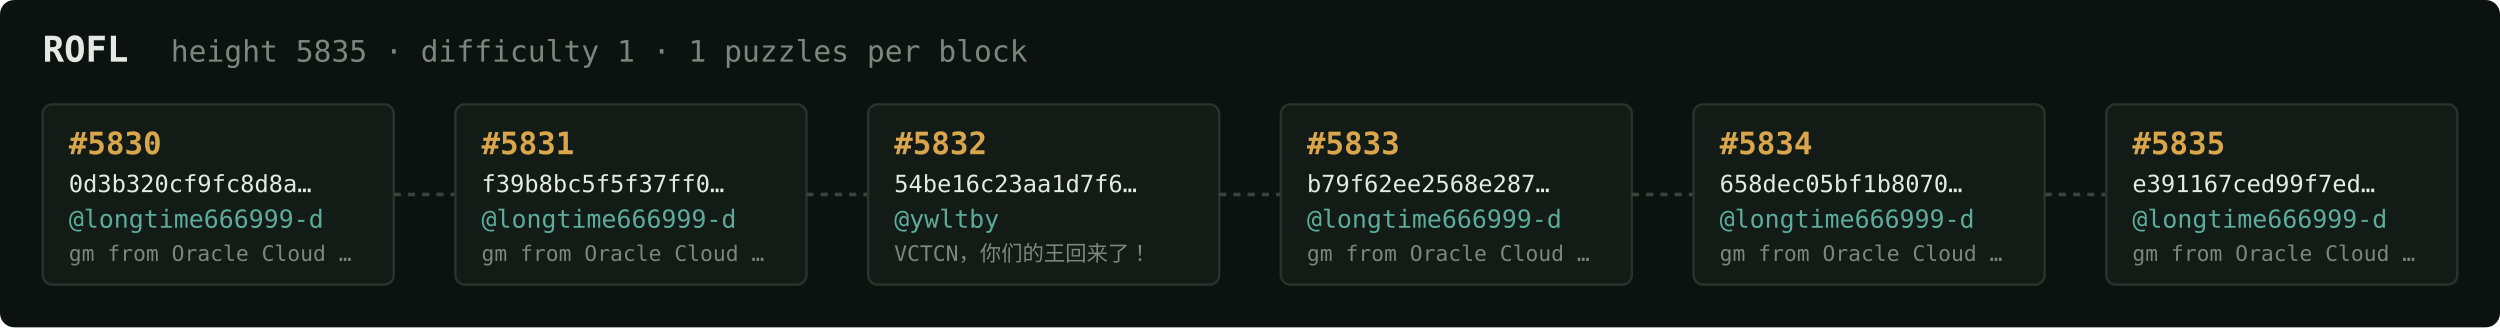
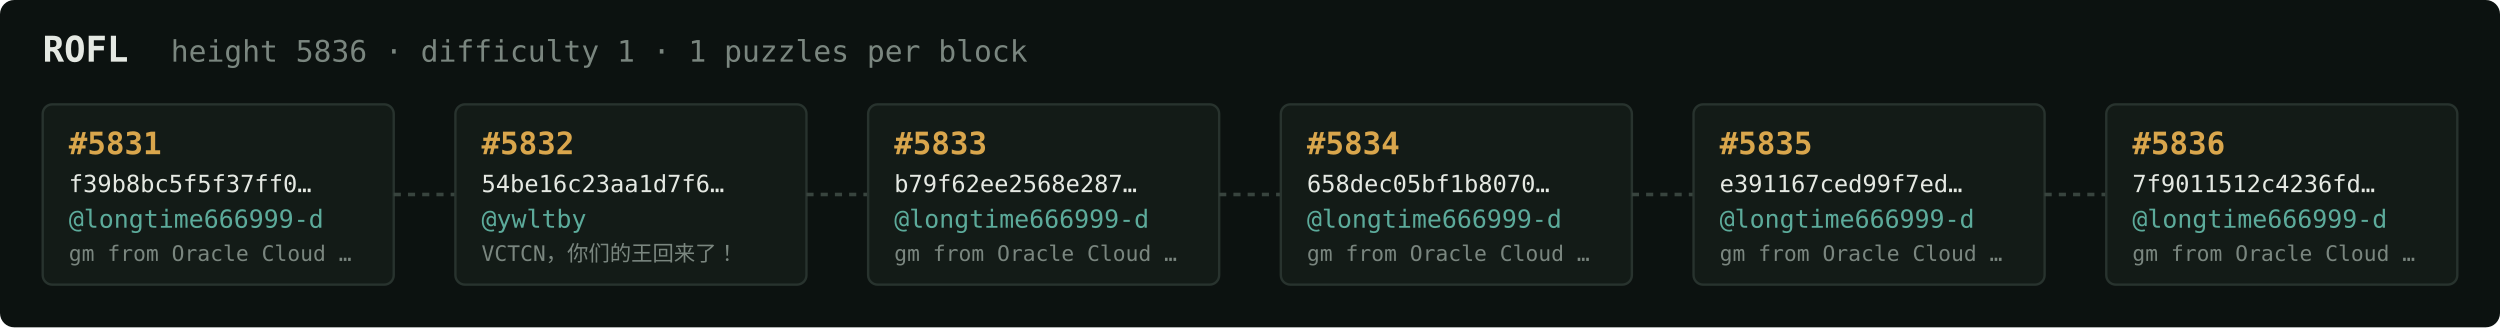
<svg xmlns="http://www.w3.org/2000/svg" width="1054" height="138" viewBox="0 0 1054 138" font-family="ui-monospace,SFMono-Regular,Menlo,monospace">
  <rect fill="#0c1210" width="1054" height="138" rx="6" />
  <text x="18" y="26" fill="#e5e9e3" font-size="15" font-weight="700">ROFL</text>
-   <text x="72" y="26" fill="#7a867f" font-size="12.5">height 5835 · difficulty 1 · 1 puzzles per block</text>
+   <text x="72" y="26" fill="#7a867f" font-size="12.5">height 5836 · difficulty 1 · 1 puzzles per block</text>
  <rect x="18" y="44" width="148" height="76" rx="4" fill="#131b17" stroke="#28332e" stroke-width="1" />
-   <text x="29" y="65" fill="#d9a64c" font-size="13" font-weight="700">#5830</text>
-   <text x="29" y="81" fill="#e5e9e3" font-size="10">0d3b320cf9fc8d8a…</text>
+   <text x="29" y="65" fill="#d9a64c" font-size="13" font-weight="700">#5831</text>
+   <text x="29" y="81" fill="#e5e9e3" font-size="10">f39b8bc5f5f37ff0…</text>
  <text x="29" y="96" fill="#5cab9b" font-size="10.5">@longtime666999-d</text>
  <text x="29" y="110" fill="#7a867f" font-size="9">gm from Oracle Cloud …</text>
  <line x1="166" y1="82.0" x2="192" y2="82.0" stroke="#38443e" stroke-width="1.5" stroke-dasharray="3 3" />
  <rect x="192" y="44" width="148" height="76" rx="4" fill="#131b17" stroke="#28332e" stroke-width="1" />
-   <text x="203" y="65" fill="#d9a64c" font-size="13" font-weight="700">#5831</text>
-   <text x="203" y="81" fill="#e5e9e3" font-size="10">f39b8bc5f5f37ff0…</text>
-   <text x="203" y="96" fill="#5cab9b" font-size="10.5">@longtime666999-d</text>
-   <text x="203" y="110" fill="#7a867f" font-size="9">gm from Oracle Cloud …</text>
+   <text x="203" y="65" fill="#d9a64c" font-size="13" font-weight="700">#5832</text>
+   <text x="203" y="81" fill="#e5e9e3" font-size="10">54be16c23aa1d7f6…</text>
+   <text x="203" y="96" fill="#5cab9b" font-size="10.5">@ywltby</text>
+   <text x="203" y="110" fill="#7a867f" font-size="9">VCTCN，你们的王回来了！</text>
  <line x1="340" y1="82.0" x2="366" y2="82.0" stroke="#38443e" stroke-width="1.5" stroke-dasharray="3 3" />
  <rect x="366" y="44" width="148" height="76" rx="4" fill="#131b17" stroke="#28332e" stroke-width="1" />
-   <text x="377" y="65" fill="#d9a64c" font-size="13" font-weight="700">#5832</text>
-   <text x="377" y="81" fill="#e5e9e3" font-size="10">54be16c23aa1d7f6…</text>
-   <text x="377" y="96" fill="#5cab9b" font-size="10.5">@ywltby</text>
-   <text x="377" y="110" fill="#7a867f" font-size="9">VCTCN，你们的王回来了！</text>
+   <text x="377" y="65" fill="#d9a64c" font-size="13" font-weight="700">#5833</text>
+   <text x="377" y="81" fill="#e5e9e3" font-size="10">b79f62ee2568e287…</text>
+   <text x="377" y="96" fill="#5cab9b" font-size="10.5">@longtime666999-d</text>
+   <text x="377" y="110" fill="#7a867f" font-size="9">gm from Oracle Cloud …</text>
  <line x1="514" y1="82.0" x2="540" y2="82.0" stroke="#38443e" stroke-width="1.5" stroke-dasharray="3 3" />
  <rect x="540" y="44" width="148" height="76" rx="4" fill="#131b17" stroke="#28332e" stroke-width="1" />
-   <text x="551" y="65" fill="#d9a64c" font-size="13" font-weight="700">#5833</text>
-   <text x="551" y="81" fill="#e5e9e3" font-size="10">b79f62ee2568e287…</text>
+   <text x="551" y="65" fill="#d9a64c" font-size="13" font-weight="700">#5834</text>
+   <text x="551" y="81" fill="#e5e9e3" font-size="10">658dec05bf1b8070…</text>
  <text x="551" y="96" fill="#5cab9b" font-size="10.5">@longtime666999-d</text>
  <text x="551" y="110" fill="#7a867f" font-size="9">gm from Oracle Cloud …</text>
  <line x1="688" y1="82.0" x2="714" y2="82.0" stroke="#38443e" stroke-width="1.5" stroke-dasharray="3 3" />
  <rect x="714" y="44" width="148" height="76" rx="4" fill="#131b17" stroke="#28332e" stroke-width="1" />
-   <text x="725" y="65" fill="#d9a64c" font-size="13" font-weight="700">#5834</text>
-   <text x="725" y="81" fill="#e5e9e3" font-size="10">658dec05bf1b8070…</text>
+   <text x="725" y="65" fill="#d9a64c" font-size="13" font-weight="700">#5835</text>
+   <text x="725" y="81" fill="#e5e9e3" font-size="10">e391167ced99f7ed…</text>
  <text x="725" y="96" fill="#5cab9b" font-size="10.5">@longtime666999-d</text>
  <text x="725" y="110" fill="#7a867f" font-size="9">gm from Oracle Cloud …</text>
  <line x1="862" y1="82.0" x2="888" y2="82.0" stroke="#38443e" stroke-width="1.5" stroke-dasharray="3 3" />
  <rect x="888" y="44" width="148" height="76" rx="4" fill="#131b17" stroke="#28332e" stroke-width="1" />
-   <text x="899" y="65" fill="#d9a64c" font-size="13" font-weight="700">#5835</text>
-   <text x="899" y="81" fill="#e5e9e3" font-size="10">e391167ced99f7ed…</text>
+   <text x="899" y="65" fill="#d9a64c" font-size="13" font-weight="700">#5836</text>
+   <text x="899" y="81" fill="#e5e9e3" font-size="10">7f9011512c4236fd…</text>
  <text x="899" y="96" fill="#5cab9b" font-size="10.5">@longtime666999-d</text>
  <text x="899" y="110" fill="#7a867f" font-size="9">gm from Oracle Cloud …</text>
</svg>
